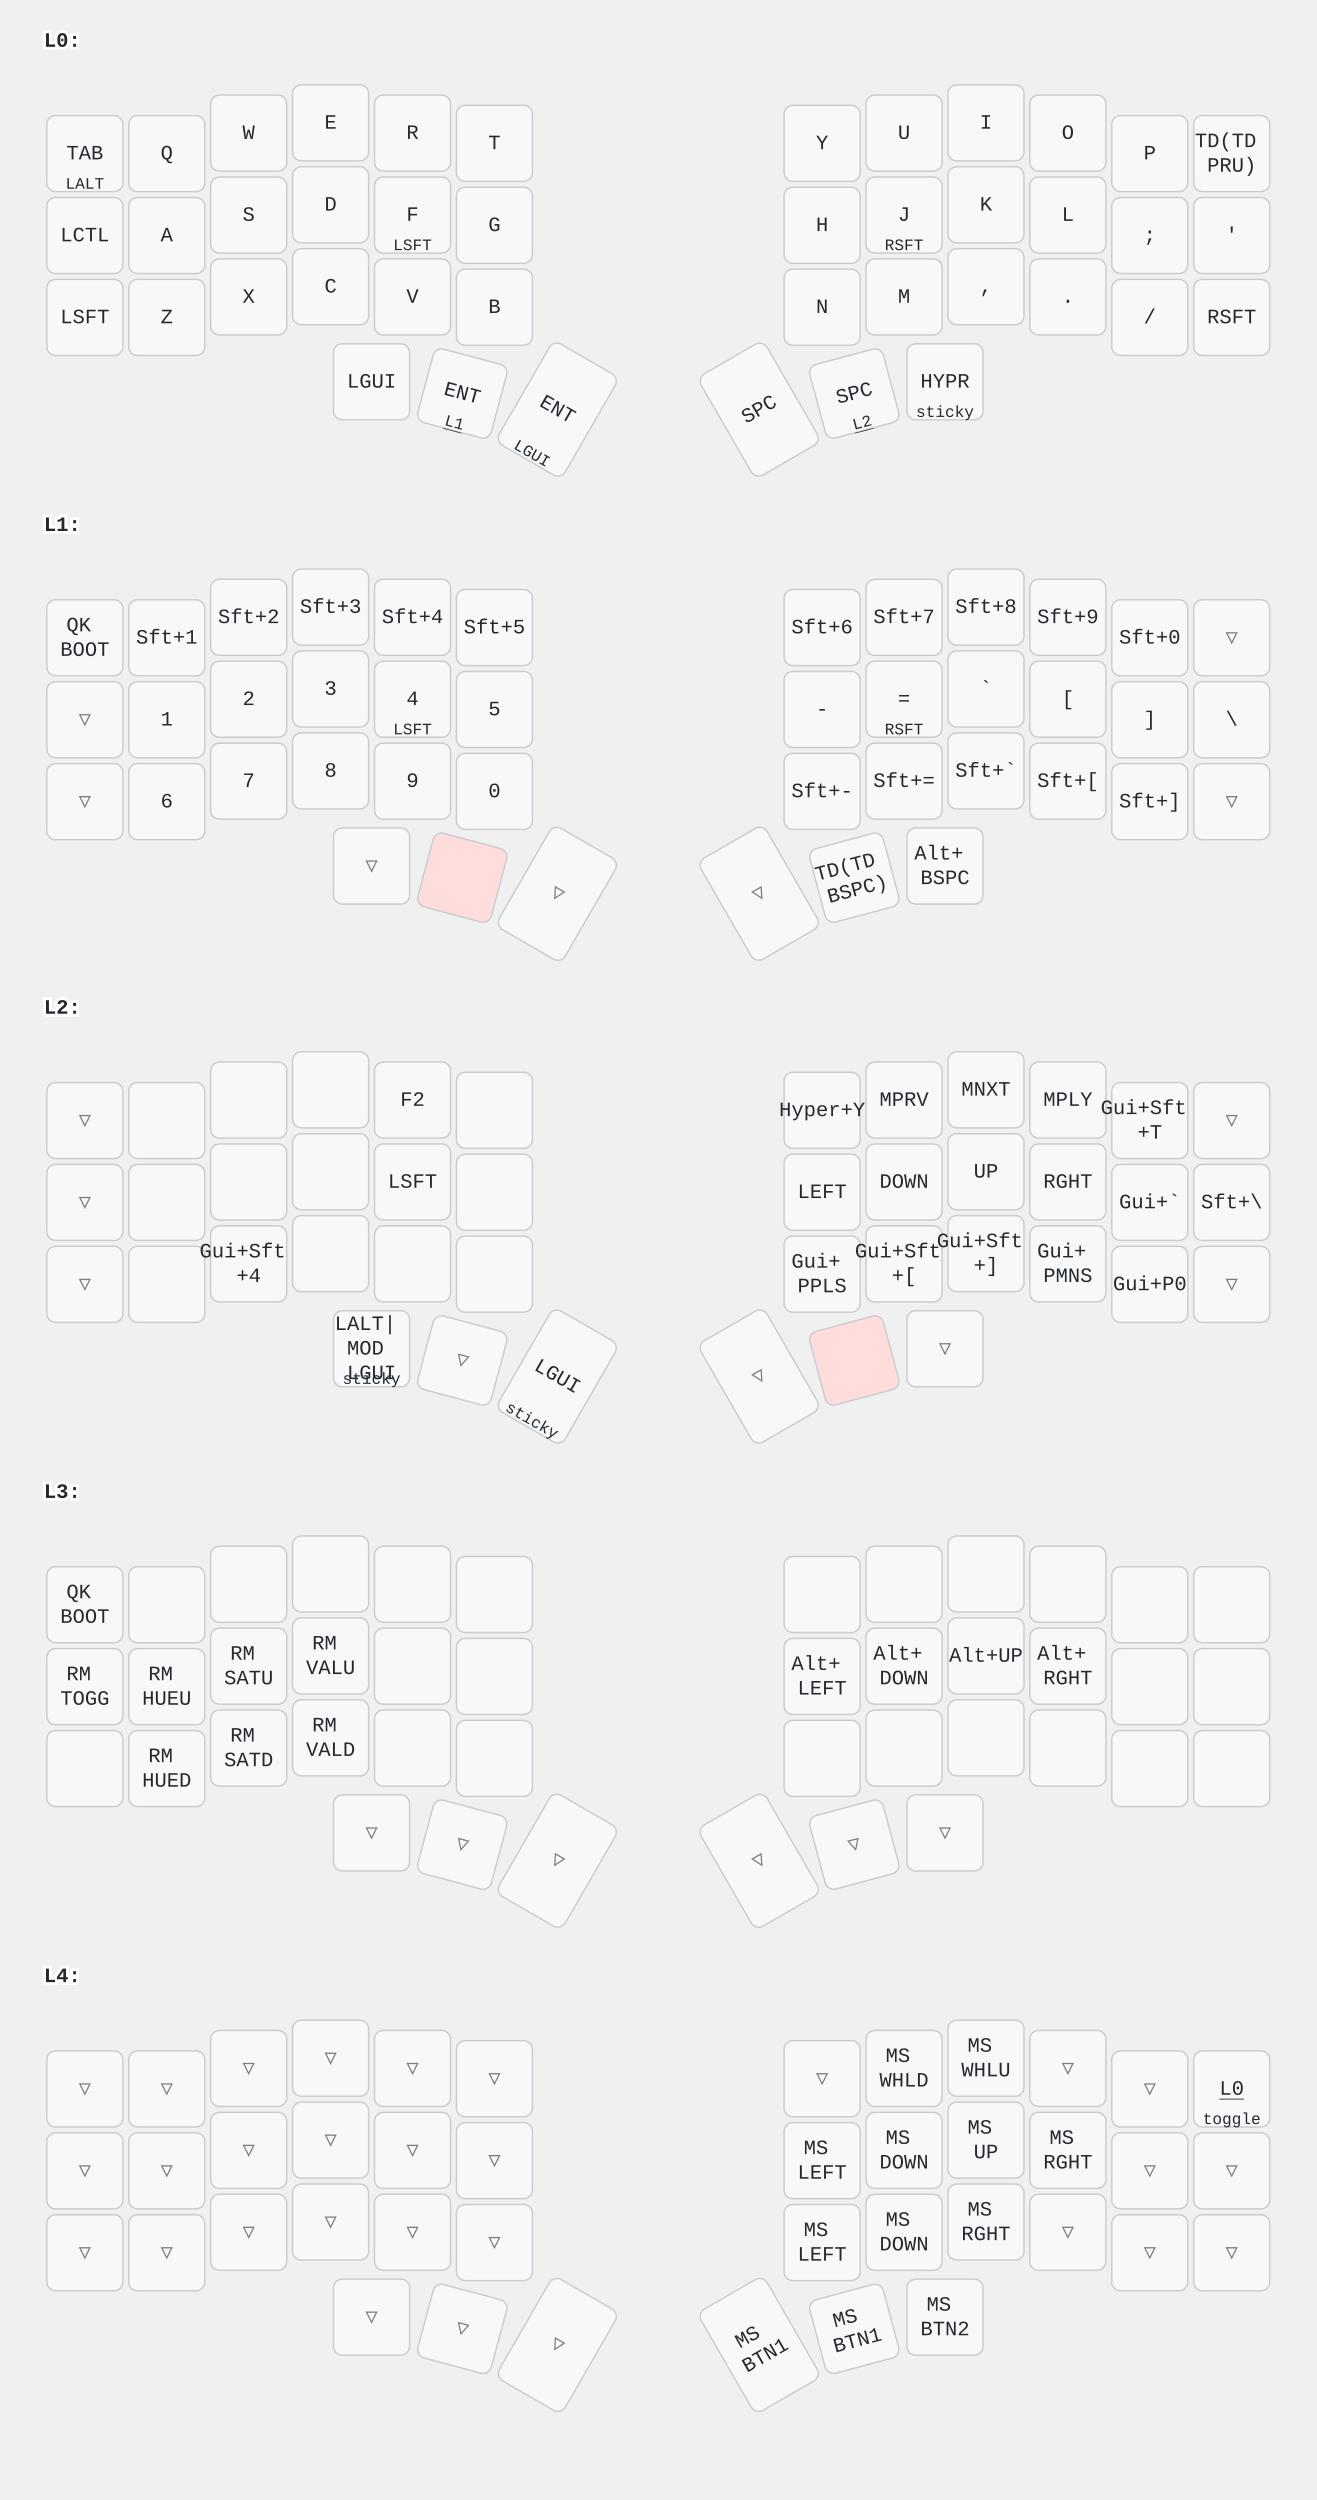
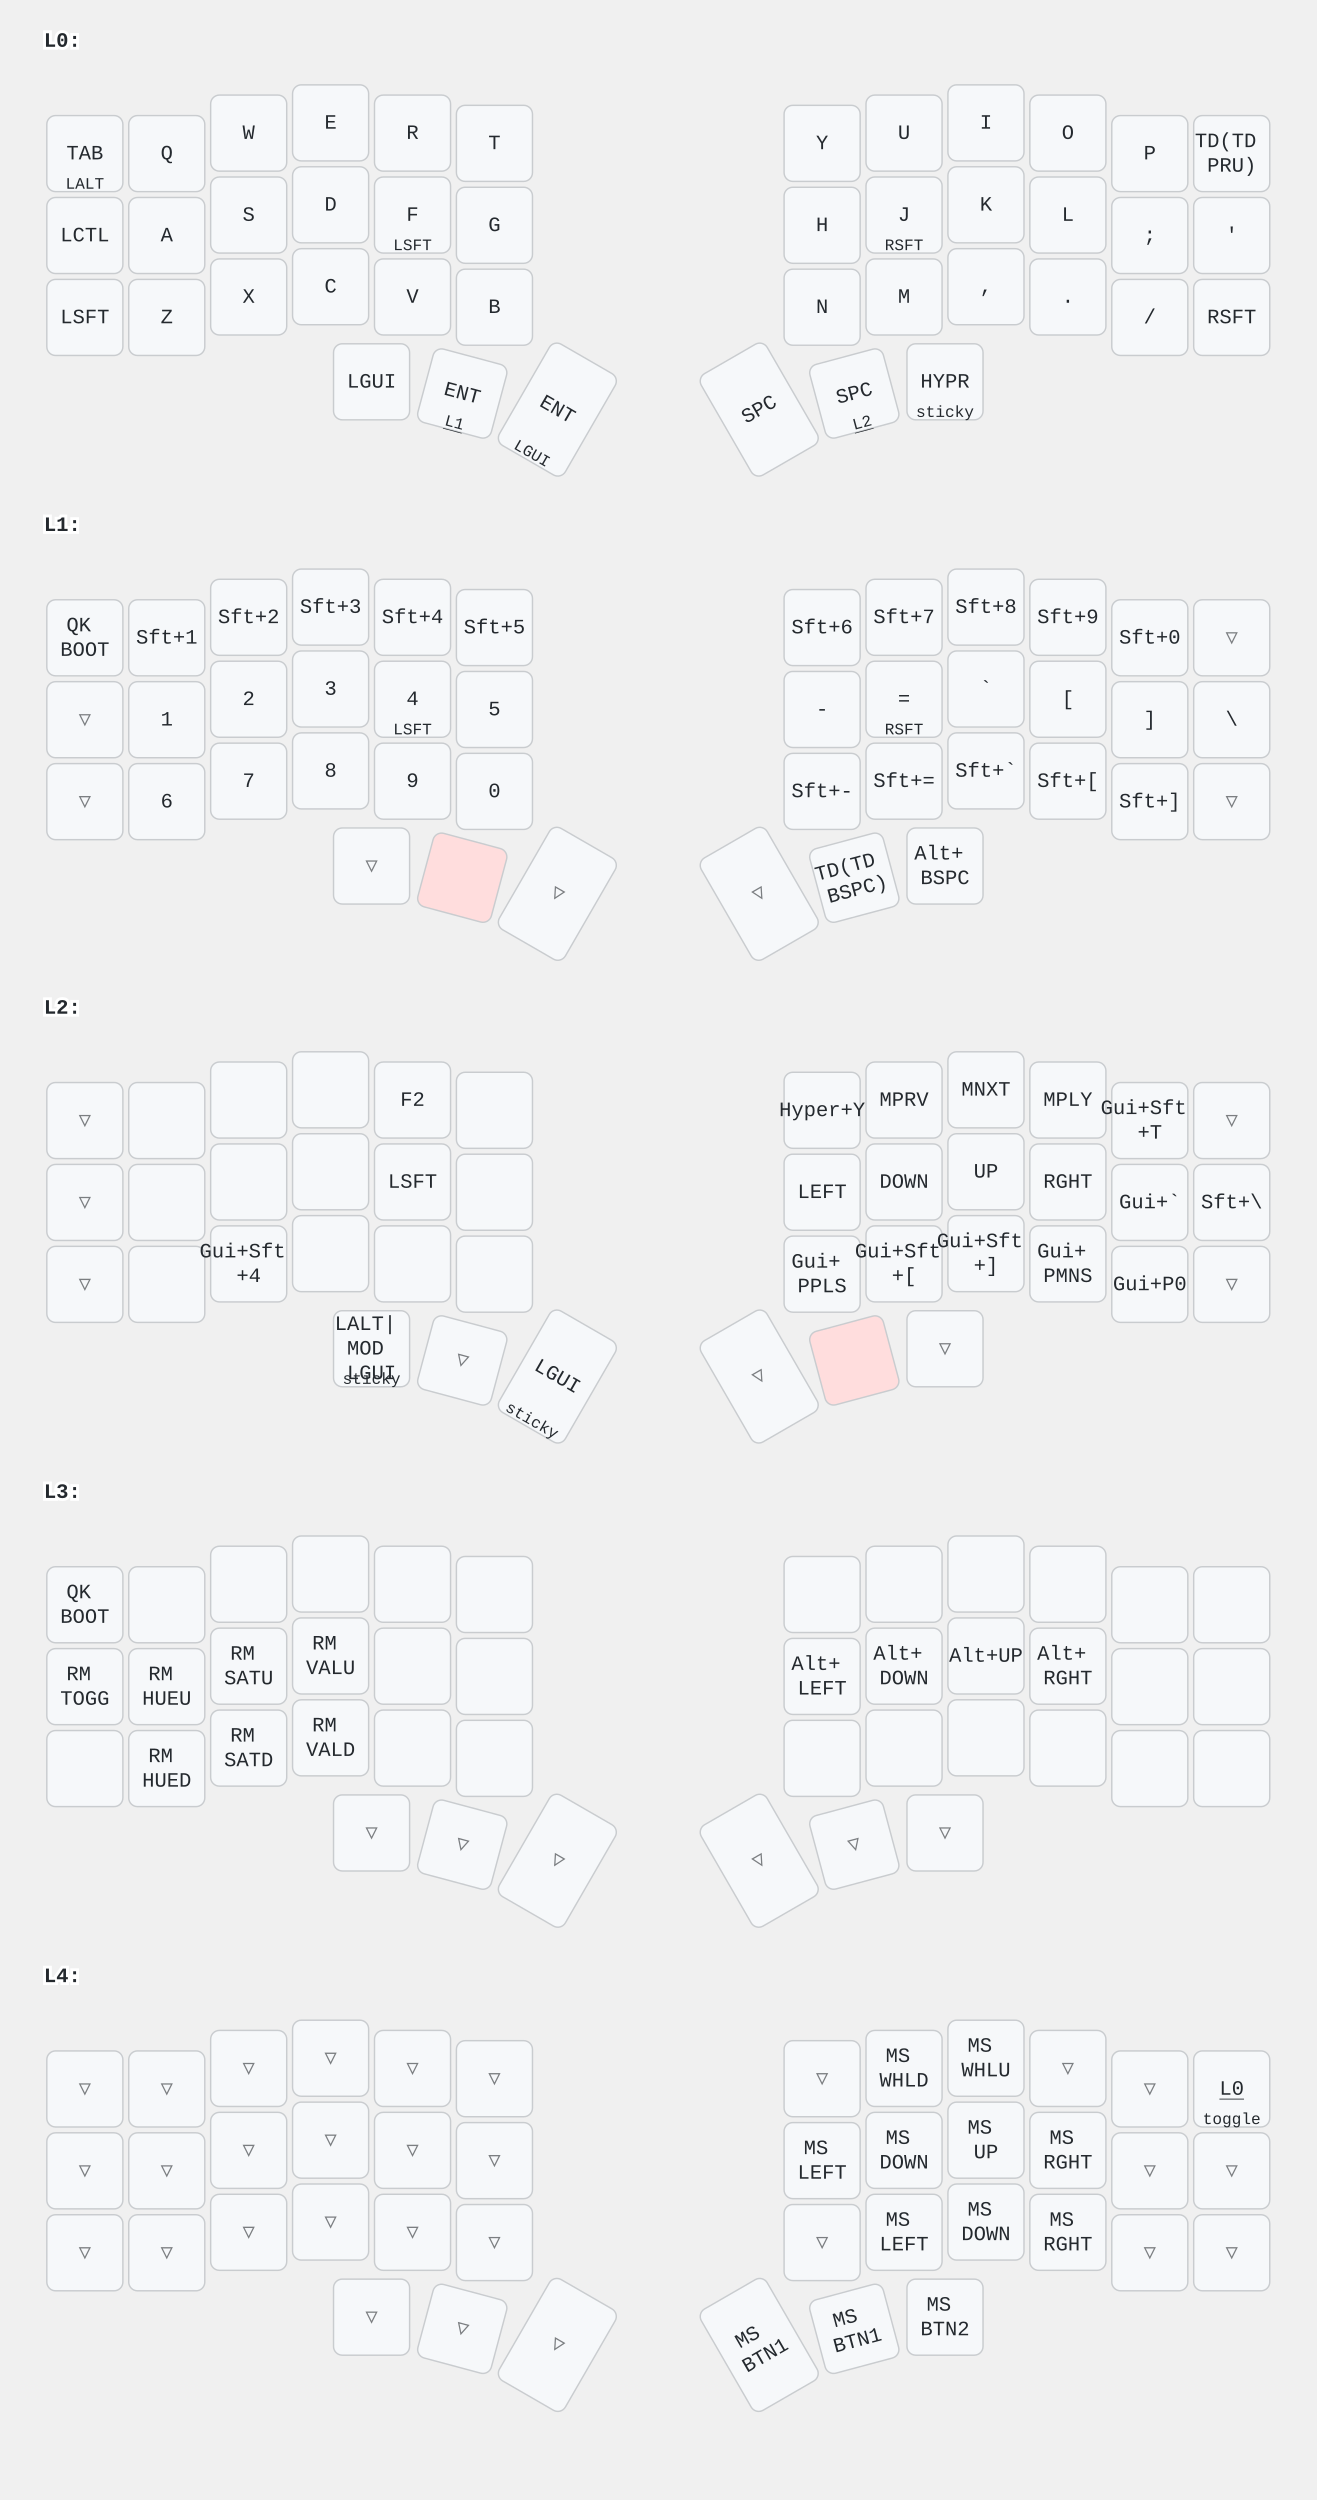
<svg xmlns="http://www.w3.org/2000/svg" width="900" height="1709" viewBox="0 0 900 1709" class="keymap">
  <style>/* inherit to force styles through use tags */
svg path {
    fill: inherit;
}

/* font and background color specifications */
svg.keymap {
    font-family: SFMono-Regular,Consolas,Liberation Mono,Menlo,monospace;
    font-size: 14px;
    font-kerning: normal;
    text-rendering: optimizeLegibility;
    fill: #24292e;
}

/* default key styling */
rect.key {
    fill: #f6f8fa;
}

rect.key, rect.combo {
    stroke: #c9cccf;
    stroke-width: 1;
}

/* default key side styling, only used is draw_key_sides is set */
rect.side {
    filter: brightness(90%);
}

/* color accent for combo boxes */
rect.combo, rect.combo-separate {
    fill: #cdf;
}

/* color accent for held keys */
rect.held, rect.combo.held {
    fill: #fdd;
}

/* color accent for ghost (optional) keys */
rect.ghost, rect.combo.ghost {
    stroke-dasharray: 4, 4;
    stroke-width: 2;
}

text {
    text-anchor: middle;
    dominant-baseline: middle;
}

/* styling for layer labels */
text.label {
    font-weight: bold;
    text-anchor: start;
    stroke: white;
    stroke-width: 4;
    paint-order: stroke;
}

/* styling for optional footer */
text.footer {
    text-anchor: end;
    dominant-baseline: auto;
    stroke: white;
    stroke-width: 4;
    paint-order: stroke;
}

/* styling for combo tap, and key non-tap label text */
text.combo, text.hold, text.shifted, text.left, text.right, text.tl, text.tr, text.bl, text.br {
    font-size: 11px;
}

text.hold, text.bl, text.br {
    text-anchor: middle;
    dominant-baseline: auto;
}

text.shifted, text.tl, text.tr {
    text-anchor: middle;
    dominant-baseline: hanging;
}

text.left, text.tl, text.bl {
    text-anchor: start;
}

text.right, text.tr, text.br {
    text-anchor: end;
}

text.layer-activator {
    text-decoration: underline;
}

/* styling for hold/shifted label text in combo box */
text.combo.hold, text.combo.shifted, text.combo.left, text.combo.right {
    font-size: 8px;
}

/* lighter symbol for transparent keys */
text.trans {
    fill: #7b7e81;
}

/* styling for combo dendrons */
path.combo {
    stroke-width: 1;
    stroke: gray;
    fill: none;
}

/* Start Tabler Icons Cleanup */
/* cannot use height/width with glyphs */
.icon-tabler &gt; path {
    fill: inherit;
    stroke: inherit;
    stroke-width: 2;
}
/* hide tabler's default box */
.icon-tabler &gt; path[stroke="none"][fill="none"] {
    visibility: hidden;
}
/* End Tabler Icons Cleanup */
</style>
  <g transform="translate(30, 0)" class="layer-L0">
    <text x="0" y="28" class="label" id="L0">L0:</text>
    <g transform="translate(0, 56)">
      <g transform="translate(28, 49)" class="key keypos-0">
        <rect rx="6" ry="6" x="-26" y="-26" width="52" height="52" class="key" />
        <text x="0" y="0" class="key tap">TAB</text>
        <text x="0" y="24" class="key hold">LALT</text>
      </g>
      <g transform="translate(84, 49)" class="key keypos-1">
        <rect rx="6" ry="6" x="-26" y="-26" width="52" height="52" class="key" />
        <text x="0" y="0" class="key tap">Q</text>
      </g>
      <g transform="translate(140, 35)" class="key keypos-2">
        <rect rx="6" ry="6" x="-26" y="-26" width="52" height="52" class="key" />
        <text x="0" y="0" class="key tap">W</text>
      </g>
      <g transform="translate(196, 28)" class="key keypos-3">
        <rect rx="6" ry="6" x="-26" y="-26" width="52" height="52" class="key" />
        <text x="0" y="0" class="key tap">E</text>
      </g>
      <g transform="translate(252, 35)" class="key keypos-4">
        <rect rx="6" ry="6" x="-26" y="-26" width="52" height="52" class="key" />
        <text x="0" y="0" class="key tap">R</text>
      </g>
      <g transform="translate(308, 42)" class="key keypos-5">
        <rect rx="6" ry="6" x="-26" y="-26" width="52" height="52" class="key" />
        <text x="0" y="0" class="key tap">T</text>
      </g>
      <g transform="translate(532, 42)" class="key keypos-6">
        <rect rx="6" ry="6" x="-26" y="-26" width="52" height="52" class="key" />
        <text x="0" y="0" class="key tap">Y</text>
      </g>
      <g transform="translate(588, 35)" class="key keypos-7">
        <rect rx="6" ry="6" x="-26" y="-26" width="52" height="52" class="key" />
        <text x="0" y="0" class="key tap">U</text>
      </g>
      <g transform="translate(644, 28)" class="key keypos-8">
        <rect rx="6" ry="6" x="-26" y="-26" width="52" height="52" class="key" />
        <text x="0" y="0" class="key tap">I</text>
      </g>
      <g transform="translate(700, 35)" class="key keypos-9">
        <rect rx="6" ry="6" x="-26" y="-26" width="52" height="52" class="key" />
        <text x="0" y="0" class="key tap">O</text>
      </g>
      <g transform="translate(756, 49)" class="key keypos-10">
        <rect rx="6" ry="6" x="-26" y="-26" width="52" height="52" class="key" />
        <text x="0" y="0" class="key tap">P</text>
      </g>
      <g transform="translate(812, 49)" class="key keypos-11">
        <rect rx="6" ry="6" x="-26" y="-26" width="52" height="52" class="key" />
        <text x="0" y="0" class="key tap">
          <tspan x="0" dy="-0.6em">TD(TD</tspan>
          <tspan x="0" dy="1.2em">PRU)</tspan>
        </text>
      </g>
      <g transform="translate(28, 105)" class="key keypos-12">
        <rect rx="6" ry="6" x="-26" y="-26" width="52" height="52" class="key" />
        <text x="0" y="0" class="key tap">LCTL</text>
      </g>
      <g transform="translate(84, 105)" class="key keypos-13">
        <rect rx="6" ry="6" x="-26" y="-26" width="52" height="52" class="key" />
        <text x="0" y="0" class="key tap">A</text>
      </g>
      <g transform="translate(140, 91)" class="key keypos-14">
        <rect rx="6" ry="6" x="-26" y="-26" width="52" height="52" class="key" />
        <text x="0" y="0" class="key tap">S</text>
      </g>
      <g transform="translate(196, 84)" class="key keypos-15">
        <rect rx="6" ry="6" x="-26" y="-26" width="52" height="52" class="key" />
        <text x="0" y="0" class="key tap">D</text>
      </g>
      <g transform="translate(252, 91)" class="key keypos-16">
        <rect rx="6" ry="6" x="-26" y="-26" width="52" height="52" class="key" />
        <text x="0" y="0" class="key tap">F</text>
        <text x="0" y="24" class="key hold">LSFT</text>
      </g>
      <g transform="translate(308, 98)" class="key keypos-17">
        <rect rx="6" ry="6" x="-26" y="-26" width="52" height="52" class="key" />
        <text x="0" y="0" class="key tap">G</text>
      </g>
      <g transform="translate(532, 98)" class="key keypos-18">
        <rect rx="6" ry="6" x="-26" y="-26" width="52" height="52" class="key" />
        <text x="0" y="0" class="key tap">H</text>
      </g>
      <g transform="translate(588, 91)" class="key keypos-19">
        <rect rx="6" ry="6" x="-26" y="-26" width="52" height="52" class="key" />
        <text x="0" y="0" class="key tap">J</text>
        <text x="0" y="24" class="key hold">RSFT</text>
      </g>
      <g transform="translate(644, 84)" class="key keypos-20">
        <rect rx="6" ry="6" x="-26" y="-26" width="52" height="52" class="key" />
        <text x="0" y="0" class="key tap">K</text>
      </g>
      <g transform="translate(700, 91)" class="key keypos-21">
        <rect rx="6" ry="6" x="-26" y="-26" width="52" height="52" class="key" />
        <text x="0" y="0" class="key tap">L</text>
      </g>
      <g transform="translate(756, 105)" class="key keypos-22">
        <rect rx="6" ry="6" x="-26" y="-26" width="52" height="52" class="key" />
        <text x="0" y="0" class="key tap">;</text>
      </g>
      <g transform="translate(812, 105)" class="key keypos-23">
        <rect rx="6" ry="6" x="-26" y="-26" width="52" height="52" class="key" />
        <text x="0" y="0" class="key tap">'</text>
      </g>
      <g transform="translate(28, 161)" class="key keypos-24">
        <rect rx="6" ry="6" x="-26" y="-26" width="52" height="52" class="key" />
        <text x="0" y="0" class="key tap">LSFT</text>
      </g>
      <g transform="translate(84, 161)" class="key keypos-25">
        <rect rx="6" ry="6" x="-26" y="-26" width="52" height="52" class="key" />
        <text x="0" y="0" class="key tap">Z</text>
      </g>
      <g transform="translate(140, 147)" class="key keypos-26">
        <rect rx="6" ry="6" x="-26" y="-26" width="52" height="52" class="key" />
        <text x="0" y="0" class="key tap">X</text>
      </g>
      <g transform="translate(196, 140)" class="key keypos-27">
        <rect rx="6" ry="6" x="-26" y="-26" width="52" height="52" class="key" />
        <text x="0" y="0" class="key tap">C</text>
      </g>
      <g transform="translate(252, 147)" class="key keypos-28">
        <rect rx="6" ry="6" x="-26" y="-26" width="52" height="52" class="key" />
        <text x="0" y="0" class="key tap">V</text>
      </g>
      <g transform="translate(308, 154)" class="key keypos-29">
        <rect rx="6" ry="6" x="-26" y="-26" width="52" height="52" class="key" />
        <text x="0" y="0" class="key tap">B</text>
      </g>
      <g transform="translate(532, 154)" class="key keypos-30">
        <rect rx="6" ry="6" x="-26" y="-26" width="52" height="52" class="key" />
        <text x="0" y="0" class="key tap">N</text>
      </g>
      <g transform="translate(588, 147)" class="key keypos-31">
        <rect rx="6" ry="6" x="-26" y="-26" width="52" height="52" class="key" />
        <text x="0" y="0" class="key tap">M</text>
      </g>
      <g transform="translate(644, 140)" class="key keypos-32">
        <rect rx="6" ry="6" x="-26" y="-26" width="52" height="52" class="key" />
        <text x="0" y="0" class="key tap">,</text>
      </g>
      <g transform="translate(700, 147)" class="key keypos-33">
        <rect rx="6" ry="6" x="-26" y="-26" width="52" height="52" class="key" />
        <text x="0" y="0" class="key tap">.</text>
      </g>
      <g transform="translate(756, 161)" class="key keypos-34">
        <rect rx="6" ry="6" x="-26" y="-26" width="52" height="52" class="key" />
        <text x="0" y="0" class="key tap">/</text>
      </g>
      <g transform="translate(812, 161)" class="key keypos-35">
        <rect rx="6" ry="6" x="-26" y="-26" width="52" height="52" class="key" />
        <text x="0" y="0" class="key tap">RSFT</text>
      </g>
      <g transform="translate(224, 205)" class="key keypos-36">
        <rect rx="6" ry="6" x="-26" y="-26" width="52" height="52" class="key" />
        <text x="0" y="0" class="key tap">LGUI</text>
      </g>
      <g transform="translate(286, 213) rotate(15.0)" class="key keypos-37">
        <rect rx="6" ry="6" x="-26" y="-26" width="52" height="52" class="key" />
        <text x="0" y="0" class="key tap">ENT</text>
        <a href="#L1">
          <text x="0" y="24" class="key hold layer-activator">L1</text>
        </a>
      </g>
      <g transform="translate(351, 224) rotate(30.0)" class="key keypos-38">
        <rect rx="6" ry="6" x="-26" y="-40" width="52" height="80" class="key" />
        <text x="0" y="0" class="key tap">ENT</text>
        <text x="0" y="38" class="key hold">LGUI</text>
      </g>
      <g transform="translate(489, 224) rotate(-30.0)" class="key keypos-39">
        <rect rx="6" ry="6" x="-26" y="-40" width="52" height="80" class="key" />
        <text x="0" y="0" class="key tap">SPC</text>
      </g>
      <g transform="translate(554, 213) rotate(-15.0)" class="key keypos-40">
        <rect rx="6" ry="6" x="-26" y="-26" width="52" height="52" class="key" />
        <text x="0" y="0" class="key tap">SPC</text>
        <a href="#L2">
          <text x="0" y="24" class="key hold layer-activator">L2</text>
        </a>
      </g>
      <g transform="translate(616, 205)" class="key keypos-41">
        <rect rx="6" ry="6" x="-26" y="-26" width="52" height="52" class="key" />
        <text x="0" y="0" class="key tap">HYPR</text>
        <text x="0" y="24" class="key hold">sticky</text>
      </g>
    </g>
  </g>
  <g transform="translate(30, 331)" class="layer-L1">
    <text x="0" y="28" class="label" id="L1">L1:</text>
    <g transform="translate(0, 56)">
      <g transform="translate(28, 49)" class="key keypos-0">
        <rect rx="6" ry="6" x="-26" y="-26" width="52" height="52" class="key" />
        <text x="0" y="0" class="key tap">
          <tspan x="0" dy="-0.6em">QK</tspan>
          <tspan x="0" dy="1.2em">BOOT</tspan>
        </text>
      </g>
      <g transform="translate(84, 49)" class="key keypos-1">
        <rect rx="6" ry="6" x="-26" y="-26" width="52" height="52" class="key" />
        <text x="0" y="0" class="key tap">Sft+1</text>
      </g>
      <g transform="translate(140, 35)" class="key keypos-2">
        <rect rx="6" ry="6" x="-26" y="-26" width="52" height="52" class="key" />
        <text x="0" y="0" class="key tap">Sft+2</text>
      </g>
      <g transform="translate(196, 28)" class="key keypos-3">
        <rect rx="6" ry="6" x="-26" y="-26" width="52" height="52" class="key" />
        <text x="0" y="0" class="key tap">Sft+3</text>
      </g>
      <g transform="translate(252, 35)" class="key keypos-4">
        <rect rx="6" ry="6" x="-26" y="-26" width="52" height="52" class="key" />
        <text x="0" y="0" class="key tap">Sft+4</text>
      </g>
      <g transform="translate(308, 42)" class="key keypos-5">
        <rect rx="6" ry="6" x="-26" y="-26" width="52" height="52" class="key" />
        <text x="0" y="0" class="key tap">Sft+5</text>
      </g>
      <g transform="translate(532, 42)" class="key keypos-6">
        <rect rx="6" ry="6" x="-26" y="-26" width="52" height="52" class="key" />
        <text x="0" y="0" class="key tap">Sft+6</text>
      </g>
      <g transform="translate(588, 35)" class="key keypos-7">
        <rect rx="6" ry="6" x="-26" y="-26" width="52" height="52" class="key" />
        <text x="0" y="0" class="key tap">Sft+7</text>
      </g>
      <g transform="translate(644, 28)" class="key keypos-8">
        <rect rx="6" ry="6" x="-26" y="-26" width="52" height="52" class="key" />
        <text x="0" y="0" class="key tap">Sft+8</text>
      </g>
      <g transform="translate(700, 35)" class="key keypos-9">
        <rect rx="6" ry="6" x="-26" y="-26" width="52" height="52" class="key" />
        <text x="0" y="0" class="key tap">Sft+9</text>
      </g>
      <g transform="translate(756, 49)" class="key keypos-10">
        <rect rx="6" ry="6" x="-26" y="-26" width="52" height="52" class="key" />
        <text x="0" y="0" class="key tap">Sft+0</text>
      </g>
      <g transform="translate(812, 49)" class="key trans keypos-11">
        <rect rx="6" ry="6" x="-26" y="-26" width="52" height="52" class="key trans" />
        <text x="0" y="0" class="key trans tap">▽</text>
      </g>
      <g transform="translate(28, 105)" class="key trans keypos-12">
        <rect rx="6" ry="6" x="-26" y="-26" width="52" height="52" class="key trans" />
        <text x="0" y="0" class="key trans tap">▽</text>
      </g>
      <g transform="translate(84, 105)" class="key keypos-13">
        <rect rx="6" ry="6" x="-26" y="-26" width="52" height="52" class="key" />
        <text x="0" y="0" class="key tap">1</text>
      </g>
      <g transform="translate(140, 91)" class="key keypos-14">
        <rect rx="6" ry="6" x="-26" y="-26" width="52" height="52" class="key" />
        <text x="0" y="0" class="key tap">2</text>
      </g>
      <g transform="translate(196, 84)" class="key keypos-15">
        <rect rx="6" ry="6" x="-26" y="-26" width="52" height="52" class="key" />
        <text x="0" y="0" class="key tap">3</text>
      </g>
      <g transform="translate(252, 91)" class="key keypos-16">
        <rect rx="6" ry="6" x="-26" y="-26" width="52" height="52" class="key" />
        <text x="0" y="0" class="key tap">4</text>
        <text x="0" y="24" class="key hold">LSFT</text>
      </g>
      <g transform="translate(308, 98)" class="key keypos-17">
        <rect rx="6" ry="6" x="-26" y="-26" width="52" height="52" class="key" />
        <text x="0" y="0" class="key tap">5</text>
      </g>
      <g transform="translate(532, 98)" class="key keypos-18">
        <rect rx="6" ry="6" x="-26" y="-26" width="52" height="52" class="key" />
        <text x="0" y="0" class="key tap">-</text>
      </g>
      <g transform="translate(588, 91)" class="key keypos-19">
        <rect rx="6" ry="6" x="-26" y="-26" width="52" height="52" class="key" />
        <text x="0" y="0" class="key tap">=</text>
        <text x="0" y="24" class="key hold">RSFT</text>
      </g>
      <g transform="translate(644, 84)" class="key keypos-20">
        <rect rx="6" ry="6" x="-26" y="-26" width="52" height="52" class="key" />
        <text x="0" y="0" class="key tap">`</text>
      </g>
      <g transform="translate(700, 91)" class="key keypos-21">
        <rect rx="6" ry="6" x="-26" y="-26" width="52" height="52" class="key" />
        <text x="0" y="0" class="key tap">[</text>
      </g>
      <g transform="translate(756, 105)" class="key keypos-22">
        <rect rx="6" ry="6" x="-26" y="-26" width="52" height="52" class="key" />
        <text x="0" y="0" class="key tap">]</text>
      </g>
      <g transform="translate(812, 105)" class="key keypos-23">
        <rect rx="6" ry="6" x="-26" y="-26" width="52" height="52" class="key" />
        <text x="0" y="0" class="key tap">\</text>
      </g>
      <g transform="translate(28, 161)" class="key trans keypos-24">
        <rect rx="6" ry="6" x="-26" y="-26" width="52" height="52" class="key trans" />
        <text x="0" y="0" class="key trans tap">▽</text>
      </g>
      <g transform="translate(84, 161)" class="key keypos-25">
        <rect rx="6" ry="6" x="-26" y="-26" width="52" height="52" class="key" />
        <text x="0" y="0" class="key tap">6</text>
      </g>
      <g transform="translate(140, 147)" class="key keypos-26">
        <rect rx="6" ry="6" x="-26" y="-26" width="52" height="52" class="key" />
        <text x="0" y="0" class="key tap">7</text>
      </g>
      <g transform="translate(196, 140)" class="key keypos-27">
        <rect rx="6" ry="6" x="-26" y="-26" width="52" height="52" class="key" />
        <text x="0" y="0" class="key tap">8</text>
      </g>
      <g transform="translate(252, 147)" class="key keypos-28">
        <rect rx="6" ry="6" x="-26" y="-26" width="52" height="52" class="key" />
        <text x="0" y="0" class="key tap">9</text>
      </g>
      <g transform="translate(308, 154)" class="key keypos-29">
        <rect rx="6" ry="6" x="-26" y="-26" width="52" height="52" class="key" />
        <text x="0" y="0" class="key tap">0</text>
      </g>
      <g transform="translate(532, 154)" class="key keypos-30">
        <rect rx="6" ry="6" x="-26" y="-26" width="52" height="52" class="key" />
        <text x="0" y="0" class="key tap">Sft+-</text>
      </g>
      <g transform="translate(588, 147)" class="key keypos-31">
        <rect rx="6" ry="6" x="-26" y="-26" width="52" height="52" class="key" />
        <text x="0" y="0" class="key tap">Sft+=</text>
      </g>
      <g transform="translate(644, 140)" class="key keypos-32">
        <rect rx="6" ry="6" x="-26" y="-26" width="52" height="52" class="key" />
        <text x="0" y="0" class="key tap">Sft+`</text>
      </g>
      <g transform="translate(700, 147)" class="key keypos-33">
        <rect rx="6" ry="6" x="-26" y="-26" width="52" height="52" class="key" />
        <text x="0" y="0" class="key tap">Sft+[</text>
      </g>
      <g transform="translate(756, 161)" class="key keypos-34">
        <rect rx="6" ry="6" x="-26" y="-26" width="52" height="52" class="key" />
        <text x="0" y="0" class="key tap">Sft+]</text>
      </g>
      <g transform="translate(812, 161)" class="key trans keypos-35">
        <rect rx="6" ry="6" x="-26" y="-26" width="52" height="52" class="key trans" />
        <text x="0" y="0" class="key trans tap">▽</text>
      </g>
      <g transform="translate(224, 205)" class="key trans keypos-36">
        <rect rx="6" ry="6" x="-26" y="-26" width="52" height="52" class="key trans" />
        <text x="0" y="0" class="key trans tap">▽</text>
      </g>
      <g transform="translate(286, 213) rotate(15.0)" class="key held keypos-37">
        <rect rx="6" ry="6" x="-26" y="-26" width="52" height="52" class="key held" />
      </g>
      <g transform="translate(351, 224) rotate(30.0)" class="key trans keypos-38">
        <rect rx="6" ry="6" x="-26" y="-40" width="52" height="80" class="key trans" />
        <text x="0" y="0" class="key trans tap">▽</text>
      </g>
      <g transform="translate(489, 224) rotate(-30.0)" class="key trans keypos-39">
        <rect rx="6" ry="6" x="-26" y="-40" width="52" height="80" class="key trans" />
        <text x="0" y="0" class="key trans tap">▽</text>
      </g>
      <g transform="translate(554, 213) rotate(-15.0)" class="key keypos-40">
        <rect rx="6" ry="6" x="-26" y="-26" width="52" height="52" class="key" />
        <text x="0" y="0" class="key tap">
          <tspan x="0" dy="-0.6em">TD(TD</tspan>
          <tspan x="0" dy="1.2em">BSPC)</tspan>
        </text>
      </g>
      <g transform="translate(616, 205)" class="key keypos-41">
        <rect rx="6" ry="6" x="-26" y="-26" width="52" height="52" class="key" />
        <text x="0" y="0" class="key tap">
          <tspan x="0" dy="-0.6em">Alt+</tspan>
          <tspan x="0" dy="1.2em">BSPC</tspan>
        </text>
      </g>
    </g>
  </g>
  <g transform="translate(30, 661)" class="layer-L2">
    <text x="0" y="28" class="label" id="L2">L2:</text>
    <g transform="translate(0, 56)">
      <g transform="translate(28, 49)" class="key trans keypos-0">
        <rect rx="6" ry="6" x="-26" y="-26" width="52" height="52" class="key trans" />
        <text x="0" y="0" class="key trans tap">▽</text>
      </g>
      <g transform="translate(84, 49)" class="key keypos-1">
        <rect rx="6" ry="6" x="-26" y="-26" width="52" height="52" class="key" />
      </g>
      <g transform="translate(140, 35)" class="key keypos-2">
        <rect rx="6" ry="6" x="-26" y="-26" width="52" height="52" class="key" />
      </g>
      <g transform="translate(196, 28)" class="key keypos-3">
        <rect rx="6" ry="6" x="-26" y="-26" width="52" height="52" class="key" />
      </g>
      <g transform="translate(252, 35)" class="key keypos-4">
        <rect rx="6" ry="6" x="-26" y="-26" width="52" height="52" class="key" />
        <text x="0" y="0" class="key tap">F2</text>
      </g>
      <g transform="translate(308, 42)" class="key keypos-5">
        <rect rx="6" ry="6" x="-26" y="-26" width="52" height="52" class="key" />
      </g>
      <g transform="translate(532, 42)" class="key keypos-6">
        <rect rx="6" ry="6" x="-26" y="-26" width="52" height="52" class="key" />
        <text x="0" y="0" class="key tap">Hyper+Y</text>
      </g>
      <g transform="translate(588, 35)" class="key keypos-7">
        <rect rx="6" ry="6" x="-26" y="-26" width="52" height="52" class="key" />
        <text x="0" y="0" class="key tap">MPRV</text>
      </g>
      <g transform="translate(644, 28)" class="key keypos-8">
        <rect rx="6" ry="6" x="-26" y="-26" width="52" height="52" class="key" />
        <text x="0" y="0" class="key tap">MNXT</text>
      </g>
      <g transform="translate(700, 35)" class="key keypos-9">
        <rect rx="6" ry="6" x="-26" y="-26" width="52" height="52" class="key" />
        <text x="0" y="0" class="key tap">MPLY</text>
      </g>
      <g transform="translate(756, 49)" class="key keypos-10">
        <rect rx="6" ry="6" x="-26" y="-26" width="52" height="52" class="key" />
        <text x="0" y="0" class="key tap">
          <tspan x="0" dy="-0.6em">Gui+Sft</tspan>
          <tspan x="0" dy="1.2em">+T</tspan>
        </text>
      </g>
      <g transform="translate(812, 49)" class="key trans keypos-11">
        <rect rx="6" ry="6" x="-26" y="-26" width="52" height="52" class="key trans" />
        <text x="0" y="0" class="key trans tap">▽</text>
      </g>
      <g transform="translate(28, 105)" class="key trans keypos-12">
        <rect rx="6" ry="6" x="-26" y="-26" width="52" height="52" class="key trans" />
        <text x="0" y="0" class="key trans tap">▽</text>
      </g>
      <g transform="translate(84, 105)" class="key keypos-13">
        <rect rx="6" ry="6" x="-26" y="-26" width="52" height="52" class="key" />
      </g>
      <g transform="translate(140, 91)" class="key keypos-14">
        <rect rx="6" ry="6" x="-26" y="-26" width="52" height="52" class="key" />
      </g>
      <g transform="translate(196, 84)" class="key keypos-15">
        <rect rx="6" ry="6" x="-26" y="-26" width="52" height="52" class="key" />
      </g>
      <g transform="translate(252, 91)" class="key keypos-16">
        <rect rx="6" ry="6" x="-26" y="-26" width="52" height="52" class="key" />
        <text x="0" y="0" class="key tap">LSFT</text>
      </g>
      <g transform="translate(308, 98)" class="key keypos-17">
        <rect rx="6" ry="6" x="-26" y="-26" width="52" height="52" class="key" />
      </g>
      <g transform="translate(532, 98)" class="key keypos-18">
        <rect rx="6" ry="6" x="-26" y="-26" width="52" height="52" class="key" />
        <text x="0" y="0" class="key tap">LEFT</text>
      </g>
      <g transform="translate(588, 91)" class="key keypos-19">
        <rect rx="6" ry="6" x="-26" y="-26" width="52" height="52" class="key" />
        <text x="0" y="0" class="key tap">DOWN</text>
      </g>
      <g transform="translate(644, 84)" class="key keypos-20">
        <rect rx="6" ry="6" x="-26" y="-26" width="52" height="52" class="key" />
        <text x="0" y="0" class="key tap">UP</text>
      </g>
      <g transform="translate(700, 91)" class="key keypos-21">
        <rect rx="6" ry="6" x="-26" y="-26" width="52" height="52" class="key" />
        <text x="0" y="0" class="key tap">RGHT</text>
      </g>
      <g transform="translate(756, 105)" class="key keypos-22">
        <rect rx="6" ry="6" x="-26" y="-26" width="52" height="52" class="key" />
        <text x="0" y="0" class="key tap">Gui+`</text>
      </g>
      <g transform="translate(812, 105)" class="key keypos-23">
        <rect rx="6" ry="6" x="-26" y="-26" width="52" height="52" class="key" />
        <text x="0" y="0" class="key tap">Sft+\</text>
      </g>
      <g transform="translate(28, 161)" class="key trans keypos-24">
        <rect rx="6" ry="6" x="-26" y="-26" width="52" height="52" class="key trans" />
        <text x="0" y="0" class="key trans tap">▽</text>
      </g>
      <g transform="translate(84, 161)" class="key keypos-25">
        <rect rx="6" ry="6" x="-26" y="-26" width="52" height="52" class="key" />
      </g>
      <g transform="translate(140, 147)" class="key keypos-26">
        <rect rx="6" ry="6" x="-26" y="-26" width="52" height="52" class="key" />
        <text x="0" y="0" class="key tap">
          <tspan x="0" dy="-0.6em">Gui+Sft</tspan>
          <tspan x="0" dy="1.2em">+4</tspan>
        </text>
      </g>
      <g transform="translate(196, 140)" class="key keypos-27">
        <rect rx="6" ry="6" x="-26" y="-26" width="52" height="52" class="key" />
      </g>
      <g transform="translate(252, 147)" class="key keypos-28">
        <rect rx="6" ry="6" x="-26" y="-26" width="52" height="52" class="key" />
      </g>
      <g transform="translate(308, 154)" class="key keypos-29">
        <rect rx="6" ry="6" x="-26" y="-26" width="52" height="52" class="key" />
      </g>
      <g transform="translate(532, 154)" class="key keypos-30">
        <rect rx="6" ry="6" x="-26" y="-26" width="52" height="52" class="key" />
        <text x="0" y="0" class="key tap">
          <tspan x="0" dy="-0.6em">Gui+</tspan>
          <tspan x="0" dy="1.2em">PPLS</tspan>
        </text>
      </g>
      <g transform="translate(588, 147)" class="key keypos-31">
        <rect rx="6" ry="6" x="-26" y="-26" width="52" height="52" class="key" />
        <text x="0" y="0" class="key tap">
          <tspan x="0" dy="-0.6em">Gui+Sft</tspan>
          <tspan x="0" dy="1.2em">+[</tspan>
        </text>
      </g>
      <g transform="translate(644, 140)" class="key keypos-32">
        <rect rx="6" ry="6" x="-26" y="-26" width="52" height="52" class="key" />
        <text x="0" y="0" class="key tap">
          <tspan x="0" dy="-0.6em">Gui+Sft</tspan>
          <tspan x="0" dy="1.2em">+]</tspan>
        </text>
      </g>
      <g transform="translate(700, 147)" class="key keypos-33">
        <rect rx="6" ry="6" x="-26" y="-26" width="52" height="52" class="key" />
        <text x="0" y="0" class="key tap">
          <tspan x="0" dy="-0.6em">Gui+</tspan>
          <tspan x="0" dy="1.2em">PMNS</tspan>
        </text>
      </g>
      <g transform="translate(756, 161)" class="key keypos-34">
        <rect rx="6" ry="6" x="-26" y="-26" width="52" height="52" class="key" />
        <text x="0" y="0" class="key tap">Gui+P0</text>
      </g>
      <g transform="translate(812, 161)" class="key trans keypos-35">
        <rect rx="6" ry="6" x="-26" y="-26" width="52" height="52" class="key trans" />
        <text x="0" y="0" class="key trans tap">▽</text>
      </g>
      <g transform="translate(224, 205)" class="key keypos-36">
        <rect rx="6" ry="6" x="-26" y="-26" width="52" height="52" class="key" />
        <text x="0" y="0" class="key tap">
          <tspan x="0" dy="-1.2em">LALT|</tspan>
          <tspan x="0" dy="1.2em">MOD</tspan>
          <tspan x="0" dy="1.2em">LGUI</tspan>
        </text>
        <text x="0" y="24" class="key hold">sticky</text>
      </g>
      <g transform="translate(286, 213) rotate(15.0)" class="key trans keypos-37">
        <rect rx="6" ry="6" x="-26" y="-26" width="52" height="52" class="key trans" />
        <text x="0" y="0" class="key trans tap">▽</text>
      </g>
      <g transform="translate(351, 224) rotate(30.0)" class="key keypos-38">
        <rect rx="6" ry="6" x="-26" y="-40" width="52" height="80" class="key" />
        <text x="0" y="0" class="key tap">LGUI</text>
        <text x="0" y="38" class="key hold">sticky</text>
      </g>
      <g transform="translate(489, 224) rotate(-30.0)" class="key trans keypos-39">
        <rect rx="6" ry="6" x="-26" y="-40" width="52" height="80" class="key trans" />
        <text x="0" y="0" class="key trans tap">▽</text>
      </g>
      <g transform="translate(554, 213) rotate(-15.0)" class="key held keypos-40">
        <rect rx="6" ry="6" x="-26" y="-26" width="52" height="52" class="key held" />
      </g>
      <g transform="translate(616, 205)" class="key trans keypos-41">
        <rect rx="6" ry="6" x="-26" y="-26" width="52" height="52" class="key trans" />
        <text x="0" y="0" class="key trans tap">▽</text>
      </g>
    </g>
  </g>
  <g transform="translate(30, 992)" class="layer-L3">
    <text x="0" y="28" class="label" id="L3">L3:</text>
    <g transform="translate(0, 56)">
      <g transform="translate(28, 49)" class="key keypos-0">
        <rect rx="6" ry="6" x="-26" y="-26" width="52" height="52" class="key" />
        <text x="0" y="0" class="key tap">
          <tspan x="0" dy="-0.6em">QK</tspan>
          <tspan x="0" dy="1.2em">BOOT</tspan>
        </text>
      </g>
      <g transform="translate(84, 49)" class="key keypos-1">
        <rect rx="6" ry="6" x="-26" y="-26" width="52" height="52" class="key" />
      </g>
      <g transform="translate(140, 35)" class="key keypos-2">
        <rect rx="6" ry="6" x="-26" y="-26" width="52" height="52" class="key" />
      </g>
      <g transform="translate(196, 28)" class="key keypos-3">
        <rect rx="6" ry="6" x="-26" y="-26" width="52" height="52" class="key" />
      </g>
      <g transform="translate(252, 35)" class="key keypos-4">
        <rect rx="6" ry="6" x="-26" y="-26" width="52" height="52" class="key" />
      </g>
      <g transform="translate(308, 42)" class="key keypos-5">
        <rect rx="6" ry="6" x="-26" y="-26" width="52" height="52" class="key" />
      </g>
      <g transform="translate(532, 42)" class="key keypos-6">
        <rect rx="6" ry="6" x="-26" y="-26" width="52" height="52" class="key" />
      </g>
      <g transform="translate(588, 35)" class="key keypos-7">
        <rect rx="6" ry="6" x="-26" y="-26" width="52" height="52" class="key" />
      </g>
      <g transform="translate(644, 28)" class="key keypos-8">
        <rect rx="6" ry="6" x="-26" y="-26" width="52" height="52" class="key" />
      </g>
      <g transform="translate(700, 35)" class="key keypos-9">
        <rect rx="6" ry="6" x="-26" y="-26" width="52" height="52" class="key" />
      </g>
      <g transform="translate(756, 49)" class="key keypos-10">
        <rect rx="6" ry="6" x="-26" y="-26" width="52" height="52" class="key" />
      </g>
      <g transform="translate(812, 49)" class="key keypos-11">
        <rect rx="6" ry="6" x="-26" y="-26" width="52" height="52" class="key" />
      </g>
      <g transform="translate(28, 105)" class="key keypos-12">
        <rect rx="6" ry="6" x="-26" y="-26" width="52" height="52" class="key" />
        <text x="0" y="0" class="key tap">
          <tspan x="0" dy="-0.6em">RM</tspan>
          <tspan x="0" dy="1.2em">TOGG</tspan>
        </text>
      </g>
      <g transform="translate(84, 105)" class="key keypos-13">
        <rect rx="6" ry="6" x="-26" y="-26" width="52" height="52" class="key" />
        <text x="0" y="0" class="key tap">
          <tspan x="0" dy="-0.6em">RM</tspan>
          <tspan x="0" dy="1.2em">HUEU</tspan>
        </text>
      </g>
      <g transform="translate(140, 91)" class="key keypos-14">
        <rect rx="6" ry="6" x="-26" y="-26" width="52" height="52" class="key" />
        <text x="0" y="0" class="key tap">
          <tspan x="0" dy="-0.6em">RM</tspan>
          <tspan x="0" dy="1.2em">SATU</tspan>
        </text>
      </g>
      <g transform="translate(196, 84)" class="key keypos-15">
        <rect rx="6" ry="6" x="-26" y="-26" width="52" height="52" class="key" />
        <text x="0" y="0" class="key tap">
          <tspan x="0" dy="-0.6em">RM</tspan>
          <tspan x="0" dy="1.2em">VALU</tspan>
        </text>
      </g>
      <g transform="translate(252, 91)" class="key keypos-16">
        <rect rx="6" ry="6" x="-26" y="-26" width="52" height="52" class="key" />
      </g>
      <g transform="translate(308, 98)" class="key keypos-17">
        <rect rx="6" ry="6" x="-26" y="-26" width="52" height="52" class="key" />
      </g>
      <g transform="translate(532, 98)" class="key keypos-18">
        <rect rx="6" ry="6" x="-26" y="-26" width="52" height="52" class="key" />
        <text x="0" y="0" class="key tap">
          <tspan x="0" dy="-0.6em">Alt+</tspan>
          <tspan x="0" dy="1.2em">LEFT</tspan>
        </text>
      </g>
      <g transform="translate(588, 91)" class="key keypos-19">
        <rect rx="6" ry="6" x="-26" y="-26" width="52" height="52" class="key" />
        <text x="0" y="0" class="key tap">
          <tspan x="0" dy="-0.6em">Alt+</tspan>
          <tspan x="0" dy="1.2em">DOWN</tspan>
        </text>
      </g>
      <g transform="translate(644, 84)" class="key keypos-20">
        <rect rx="6" ry="6" x="-26" y="-26" width="52" height="52" class="key" />
        <text x="0" y="0" class="key tap">Alt+UP</text>
      </g>
      <g transform="translate(700, 91)" class="key keypos-21">
        <rect rx="6" ry="6" x="-26" y="-26" width="52" height="52" class="key" />
        <text x="0" y="0" class="key tap">
          <tspan x="0" dy="-0.6em">Alt+</tspan>
          <tspan x="0" dy="1.2em">RGHT</tspan>
        </text>
      </g>
      <g transform="translate(756, 105)" class="key keypos-22">
        <rect rx="6" ry="6" x="-26" y="-26" width="52" height="52" class="key" />
      </g>
      <g transform="translate(812, 105)" class="key keypos-23">
        <rect rx="6" ry="6" x="-26" y="-26" width="52" height="52" class="key" />
      </g>
      <g transform="translate(28, 161)" class="key keypos-24">
        <rect rx="6" ry="6" x="-26" y="-26" width="52" height="52" class="key" />
      </g>
      <g transform="translate(84, 161)" class="key keypos-25">
        <rect rx="6" ry="6" x="-26" y="-26" width="52" height="52" class="key" />
        <text x="0" y="0" class="key tap">
          <tspan x="0" dy="-0.6em">RM</tspan>
          <tspan x="0" dy="1.2em">HUED</tspan>
        </text>
      </g>
      <g transform="translate(140, 147)" class="key keypos-26">
        <rect rx="6" ry="6" x="-26" y="-26" width="52" height="52" class="key" />
        <text x="0" y="0" class="key tap">
          <tspan x="0" dy="-0.6em">RM</tspan>
          <tspan x="0" dy="1.2em">SATD</tspan>
        </text>
      </g>
      <g transform="translate(196, 140)" class="key keypos-27">
        <rect rx="6" ry="6" x="-26" y="-26" width="52" height="52" class="key" />
        <text x="0" y="0" class="key tap">
          <tspan x="0" dy="-0.6em">RM</tspan>
          <tspan x="0" dy="1.2em">VALD</tspan>
        </text>
      </g>
      <g transform="translate(252, 147)" class="key keypos-28">
        <rect rx="6" ry="6" x="-26" y="-26" width="52" height="52" class="key" />
      </g>
      <g transform="translate(308, 154)" class="key keypos-29">
        <rect rx="6" ry="6" x="-26" y="-26" width="52" height="52" class="key" />
      </g>
      <g transform="translate(532, 154)" class="key keypos-30">
        <rect rx="6" ry="6" x="-26" y="-26" width="52" height="52" class="key" />
      </g>
      <g transform="translate(588, 147)" class="key keypos-31">
        <rect rx="6" ry="6" x="-26" y="-26" width="52" height="52" class="key" />
      </g>
      <g transform="translate(644, 140)" class="key keypos-32">
        <rect rx="6" ry="6" x="-26" y="-26" width="52" height="52" class="key" />
      </g>
      <g transform="translate(700, 147)" class="key keypos-33">
        <rect rx="6" ry="6" x="-26" y="-26" width="52" height="52" class="key" />
      </g>
      <g transform="translate(756, 161)" class="key keypos-34">
        <rect rx="6" ry="6" x="-26" y="-26" width="52" height="52" class="key" />
      </g>
      <g transform="translate(812, 161)" class="key keypos-35">
        <rect rx="6" ry="6" x="-26" y="-26" width="52" height="52" class="key" />
      </g>
      <g transform="translate(224, 205)" class="key trans keypos-36">
        <rect rx="6" ry="6" x="-26" y="-26" width="52" height="52" class="key trans" />
        <text x="0" y="0" class="key trans tap">▽</text>
      </g>
      <g transform="translate(286, 213) rotate(15.0)" class="key trans keypos-37">
        <rect rx="6" ry="6" x="-26" y="-26" width="52" height="52" class="key trans" />
        <text x="0" y="0" class="key trans tap">▽</text>
      </g>
      <g transform="translate(351, 224) rotate(30.0)" class="key trans keypos-38">
        <rect rx="6" ry="6" x="-26" y="-40" width="52" height="80" class="key trans" />
        <text x="0" y="0" class="key trans tap">▽</text>
      </g>
      <g transform="translate(489, 224) rotate(-30.0)" class="key trans keypos-39">
        <rect rx="6" ry="6" x="-26" y="-40" width="52" height="80" class="key trans" />
        <text x="0" y="0" class="key trans tap">▽</text>
      </g>
      <g transform="translate(554, 213) rotate(-15.0)" class="key trans keypos-40">
        <rect rx="6" ry="6" x="-26" y="-26" width="52" height="52" class="key trans" />
        <text x="0" y="0" class="key trans tap">▽</text>
      </g>
      <g transform="translate(616, 205)" class="key trans keypos-41">
        <rect rx="6" ry="6" x="-26" y="-26" width="52" height="52" class="key trans" />
        <text x="0" y="0" class="key trans tap">▽</text>
      </g>
    </g>
  </g>
  <g transform="translate(30, 1323)" class="layer-L4">
    <text x="0" y="28" class="label" id="L4">L4:</text>
    <g transform="translate(0, 56)">
      <g transform="translate(28, 49)" class="key trans keypos-0">
        <rect rx="6" ry="6" x="-26" y="-26" width="52" height="52" class="key trans" />
        <text x="0" y="0" class="key trans tap">▽</text>
      </g>
      <g transform="translate(84, 49)" class="key trans keypos-1">
        <rect rx="6" ry="6" x="-26" y="-26" width="52" height="52" class="key trans" />
        <text x="0" y="0" class="key trans tap">▽</text>
      </g>
      <g transform="translate(140, 35)" class="key trans keypos-2">
        <rect rx="6" ry="6" x="-26" y="-26" width="52" height="52" class="key trans" />
        <text x="0" y="0" class="key trans tap">▽</text>
      </g>
      <g transform="translate(196, 28)" class="key trans keypos-3">
        <rect rx="6" ry="6" x="-26" y="-26" width="52" height="52" class="key trans" />
        <text x="0" y="0" class="key trans tap">▽</text>
      </g>
      <g transform="translate(252, 35)" class="key trans keypos-4">
        <rect rx="6" ry="6" x="-26" y="-26" width="52" height="52" class="key trans" />
        <text x="0" y="0" class="key trans tap">▽</text>
      </g>
      <g transform="translate(308, 42)" class="key trans keypos-5">
        <rect rx="6" ry="6" x="-26" y="-26" width="52" height="52" class="key trans" />
        <text x="0" y="0" class="key trans tap">▽</text>
      </g>
      <g transform="translate(532, 42)" class="key trans keypos-6">
        <rect rx="6" ry="6" x="-26" y="-26" width="52" height="52" class="key trans" />
        <text x="0" y="0" class="key trans tap">▽</text>
      </g>
      <g transform="translate(588, 35)" class="key keypos-7">
        <rect rx="6" ry="6" x="-26" y="-26" width="52" height="52" class="key" />
        <text x="0" y="0" class="key tap">
          <tspan x="0" dy="-0.6em">MS</tspan>
          <tspan x="0" dy="1.2em">WHLD</tspan>
        </text>
      </g>
      <g transform="translate(644, 28)" class="key keypos-8">
        <rect rx="6" ry="6" x="-26" y="-26" width="52" height="52" class="key" />
        <text x="0" y="0" class="key tap">
          <tspan x="0" dy="-0.6em">MS</tspan>
          <tspan x="0" dy="1.2em">WHLU</tspan>
        </text>
      </g>
      <g transform="translate(700, 35)" class="key trans keypos-9">
        <rect rx="6" ry="6" x="-26" y="-26" width="52" height="52" class="key trans" />
        <text x="0" y="0" class="key trans tap">▽</text>
      </g>
      <g transform="translate(756, 49)" class="key trans keypos-10">
        <rect rx="6" ry="6" x="-26" y="-26" width="52" height="52" class="key trans" />
        <text x="0" y="0" class="key trans tap">▽</text>
      </g>
      <g transform="translate(812, 49)" class="key keypos-11">
        <rect rx="6" ry="6" x="-26" y="-26" width="52" height="52" class="key" />
        <a href="#L0">
          <text x="0" y="0" class="key tap layer-activator">L0</text>
        </a>
        <text x="0" y="24" class="key hold">toggle</text>
      </g>
      <g transform="translate(28, 105)" class="key trans keypos-12">
        <rect rx="6" ry="6" x="-26" y="-26" width="52" height="52" class="key trans" />
        <text x="0" y="0" class="key trans tap">▽</text>
      </g>
      <g transform="translate(84, 105)" class="key trans keypos-13">
        <rect rx="6" ry="6" x="-26" y="-26" width="52" height="52" class="key trans" />
        <text x="0" y="0" class="key trans tap">▽</text>
      </g>
      <g transform="translate(140, 91)" class="key trans keypos-14">
        <rect rx="6" ry="6" x="-26" y="-26" width="52" height="52" class="key trans" />
        <text x="0" y="0" class="key trans tap">▽</text>
      </g>
      <g transform="translate(196, 84)" class="key trans keypos-15">
        <rect rx="6" ry="6" x="-26" y="-26" width="52" height="52" class="key trans" />
        <text x="0" y="0" class="key trans tap">▽</text>
      </g>
      <g transform="translate(252, 91)" class="key trans keypos-16">
        <rect rx="6" ry="6" x="-26" y="-26" width="52" height="52" class="key trans" />
        <text x="0" y="0" class="key trans tap">▽</text>
      </g>
      <g transform="translate(308, 98)" class="key trans keypos-17">
        <rect rx="6" ry="6" x="-26" y="-26" width="52" height="52" class="key trans" />
        <text x="0" y="0" class="key trans tap">▽</text>
      </g>
      <g transform="translate(532, 98)" class="key keypos-18">
        <rect rx="6" ry="6" x="-26" y="-26" width="52" height="52" class="key" />
        <text x="0" y="0" class="key tap">
          <tspan x="0" dy="-0.6em">MS</tspan>
          <tspan x="0" dy="1.2em">LEFT</tspan>
        </text>
      </g>
      <g transform="translate(588, 91)" class="key keypos-19">
        <rect rx="6" ry="6" x="-26" y="-26" width="52" height="52" class="key" />
        <text x="0" y="0" class="key tap">
          <tspan x="0" dy="-0.6em">MS</tspan>
          <tspan x="0" dy="1.2em">DOWN</tspan>
        </text>
      </g>
      <g transform="translate(644, 84)" class="key keypos-20">
        <rect rx="6" ry="6" x="-26" y="-26" width="52" height="52" class="key" />
        <text x="0" y="0" class="key tap">
          <tspan x="0" dy="-0.6em">MS</tspan>
          <tspan x="0" dy="1.2em">UP</tspan>
        </text>
      </g>
      <g transform="translate(700, 91)" class="key keypos-21">
        <rect rx="6" ry="6" x="-26" y="-26" width="52" height="52" class="key" />
        <text x="0" y="0" class="key tap">
          <tspan x="0" dy="-0.6em">MS</tspan>
          <tspan x="0" dy="1.2em">RGHT</tspan>
        </text>
      </g>
      <g transform="translate(756, 105)" class="key trans keypos-22">
        <rect rx="6" ry="6" x="-26" y="-26" width="52" height="52" class="key trans" />
        <text x="0" y="0" class="key trans tap">▽</text>
      </g>
      <g transform="translate(812, 105)" class="key trans keypos-23">
        <rect rx="6" ry="6" x="-26" y="-26" width="52" height="52" class="key trans" />
        <text x="0" y="0" class="key trans tap">▽</text>
      </g>
      <g transform="translate(28, 161)" class="key trans keypos-24">
        <rect rx="6" ry="6" x="-26" y="-26" width="52" height="52" class="key trans" />
        <text x="0" y="0" class="key trans tap">▽</text>
      </g>
      <g transform="translate(84, 161)" class="key trans keypos-25">
        <rect rx="6" ry="6" x="-26" y="-26" width="52" height="52" class="key trans" />
        <text x="0" y="0" class="key trans tap">▽</text>
      </g>
      <g transform="translate(140, 147)" class="key trans keypos-26">
        <rect rx="6" ry="6" x="-26" y="-26" width="52" height="52" class="key trans" />
        <text x="0" y="0" class="key trans tap">▽</text>
      </g>
      <g transform="translate(196, 140)" class="key trans keypos-27">
        <rect rx="6" ry="6" x="-26" y="-26" width="52" height="52" class="key trans" />
        <text x="0" y="0" class="key trans tap">▽</text>
      </g>
      <g transform="translate(252, 147)" class="key trans keypos-28">
        <rect rx="6" ry="6" x="-26" y="-26" width="52" height="52" class="key trans" />
        <text x="0" y="0" class="key trans tap">▽</text>
      </g>
      <g transform="translate(308, 154)" class="key trans keypos-29">
        <rect rx="6" ry="6" x="-26" y="-26" width="52" height="52" class="key trans" />
        <text x="0" y="0" class="key trans tap">▽</text>
      </g>
-       <g transform="translate(532, 154)" class="key keypos-30">
+       <g transform="translate(532, 154)" class="key trans keypos-30">
+         <rect rx="6" ry="6" x="-26" y="-26" width="52" height="52" class="key trans" />
+         <text x="0" y="0" class="key trans tap">▽</text>
+       </g>
+       <g transform="translate(588, 147)" class="key keypos-31">
        <rect rx="6" ry="6" x="-26" y="-26" width="52" height="52" class="key" />
        <text x="0" y="0" class="key tap">
          <tspan x="0" dy="-0.6em">MS</tspan>
          <tspan x="0" dy="1.2em">LEFT</tspan>
        </text>
      </g>
-       <g transform="translate(588, 147)" class="key keypos-31">
+       <g transform="translate(644, 140)" class="key keypos-32">
        <rect rx="6" ry="6" x="-26" y="-26" width="52" height="52" class="key" />
        <text x="0" y="0" class="key tap">
          <tspan x="0" dy="-0.6em">MS</tspan>
          <tspan x="0" dy="1.2em">DOWN</tspan>
        </text>
      </g>
-       <g transform="translate(644, 140)" class="key keypos-32">
+       <g transform="translate(700, 147)" class="key keypos-33">
        <rect rx="6" ry="6" x="-26" y="-26" width="52" height="52" class="key" />
        <text x="0" y="0" class="key tap">
          <tspan x="0" dy="-0.6em">MS</tspan>
          <tspan x="0" dy="1.2em">RGHT</tspan>
        </text>
-       </g>
-       <g transform="translate(700, 147)" class="key trans keypos-33">
-         <rect rx="6" ry="6" x="-26" y="-26" width="52" height="52" class="key trans" />
-         <text x="0" y="0" class="key trans tap">▽</text>
      </g>
      <g transform="translate(756, 161)" class="key trans keypos-34">
        <rect rx="6" ry="6" x="-26" y="-26" width="52" height="52" class="key trans" />
        <text x="0" y="0" class="key trans tap">▽</text>
      </g>
      <g transform="translate(812, 161)" class="key trans keypos-35">
        <rect rx="6" ry="6" x="-26" y="-26" width="52" height="52" class="key trans" />
        <text x="0" y="0" class="key trans tap">▽</text>
      </g>
      <g transform="translate(224, 205)" class="key trans keypos-36">
        <rect rx="6" ry="6" x="-26" y="-26" width="52" height="52" class="key trans" />
        <text x="0" y="0" class="key trans tap">▽</text>
      </g>
      <g transform="translate(286, 213) rotate(15.0)" class="key trans keypos-37">
        <rect rx="6" ry="6" x="-26" y="-26" width="52" height="52" class="key trans" />
        <text x="0" y="0" class="key trans tap">▽</text>
      </g>
      <g transform="translate(351, 224) rotate(30.0)" class="key trans keypos-38">
        <rect rx="6" ry="6" x="-26" y="-40" width="52" height="80" class="key trans" />
        <text x="0" y="0" class="key trans tap">▽</text>
      </g>
      <g transform="translate(489, 224) rotate(-30.0)" class="key keypos-39">
        <rect rx="6" ry="6" x="-26" y="-40" width="52" height="80" class="key" />
        <text x="0" y="0" class="key tap">
          <tspan x="0" dy="-0.6em">MS</tspan>
          <tspan x="0" dy="1.2em">BTN1</tspan>
        </text>
      </g>
      <g transform="translate(554, 213) rotate(-15.0)" class="key keypos-40">
        <rect rx="6" ry="6" x="-26" y="-26" width="52" height="52" class="key" />
        <text x="0" y="0" class="key tap">
          <tspan x="0" dy="-0.6em">MS</tspan>
          <tspan x="0" dy="1.2em">BTN1</tspan>
        </text>
      </g>
      <g transform="translate(616, 205)" class="key keypos-41">
        <rect rx="6" ry="6" x="-26" y="-26" width="52" height="52" class="key" />
        <text x="0" y="0" class="key tap">
          <tspan x="0" dy="-0.6em">MS</tspan>
          <tspan x="0" dy="1.2em">BTN2</tspan>
        </text>
      </g>
    </g>
  </g>
</svg>
